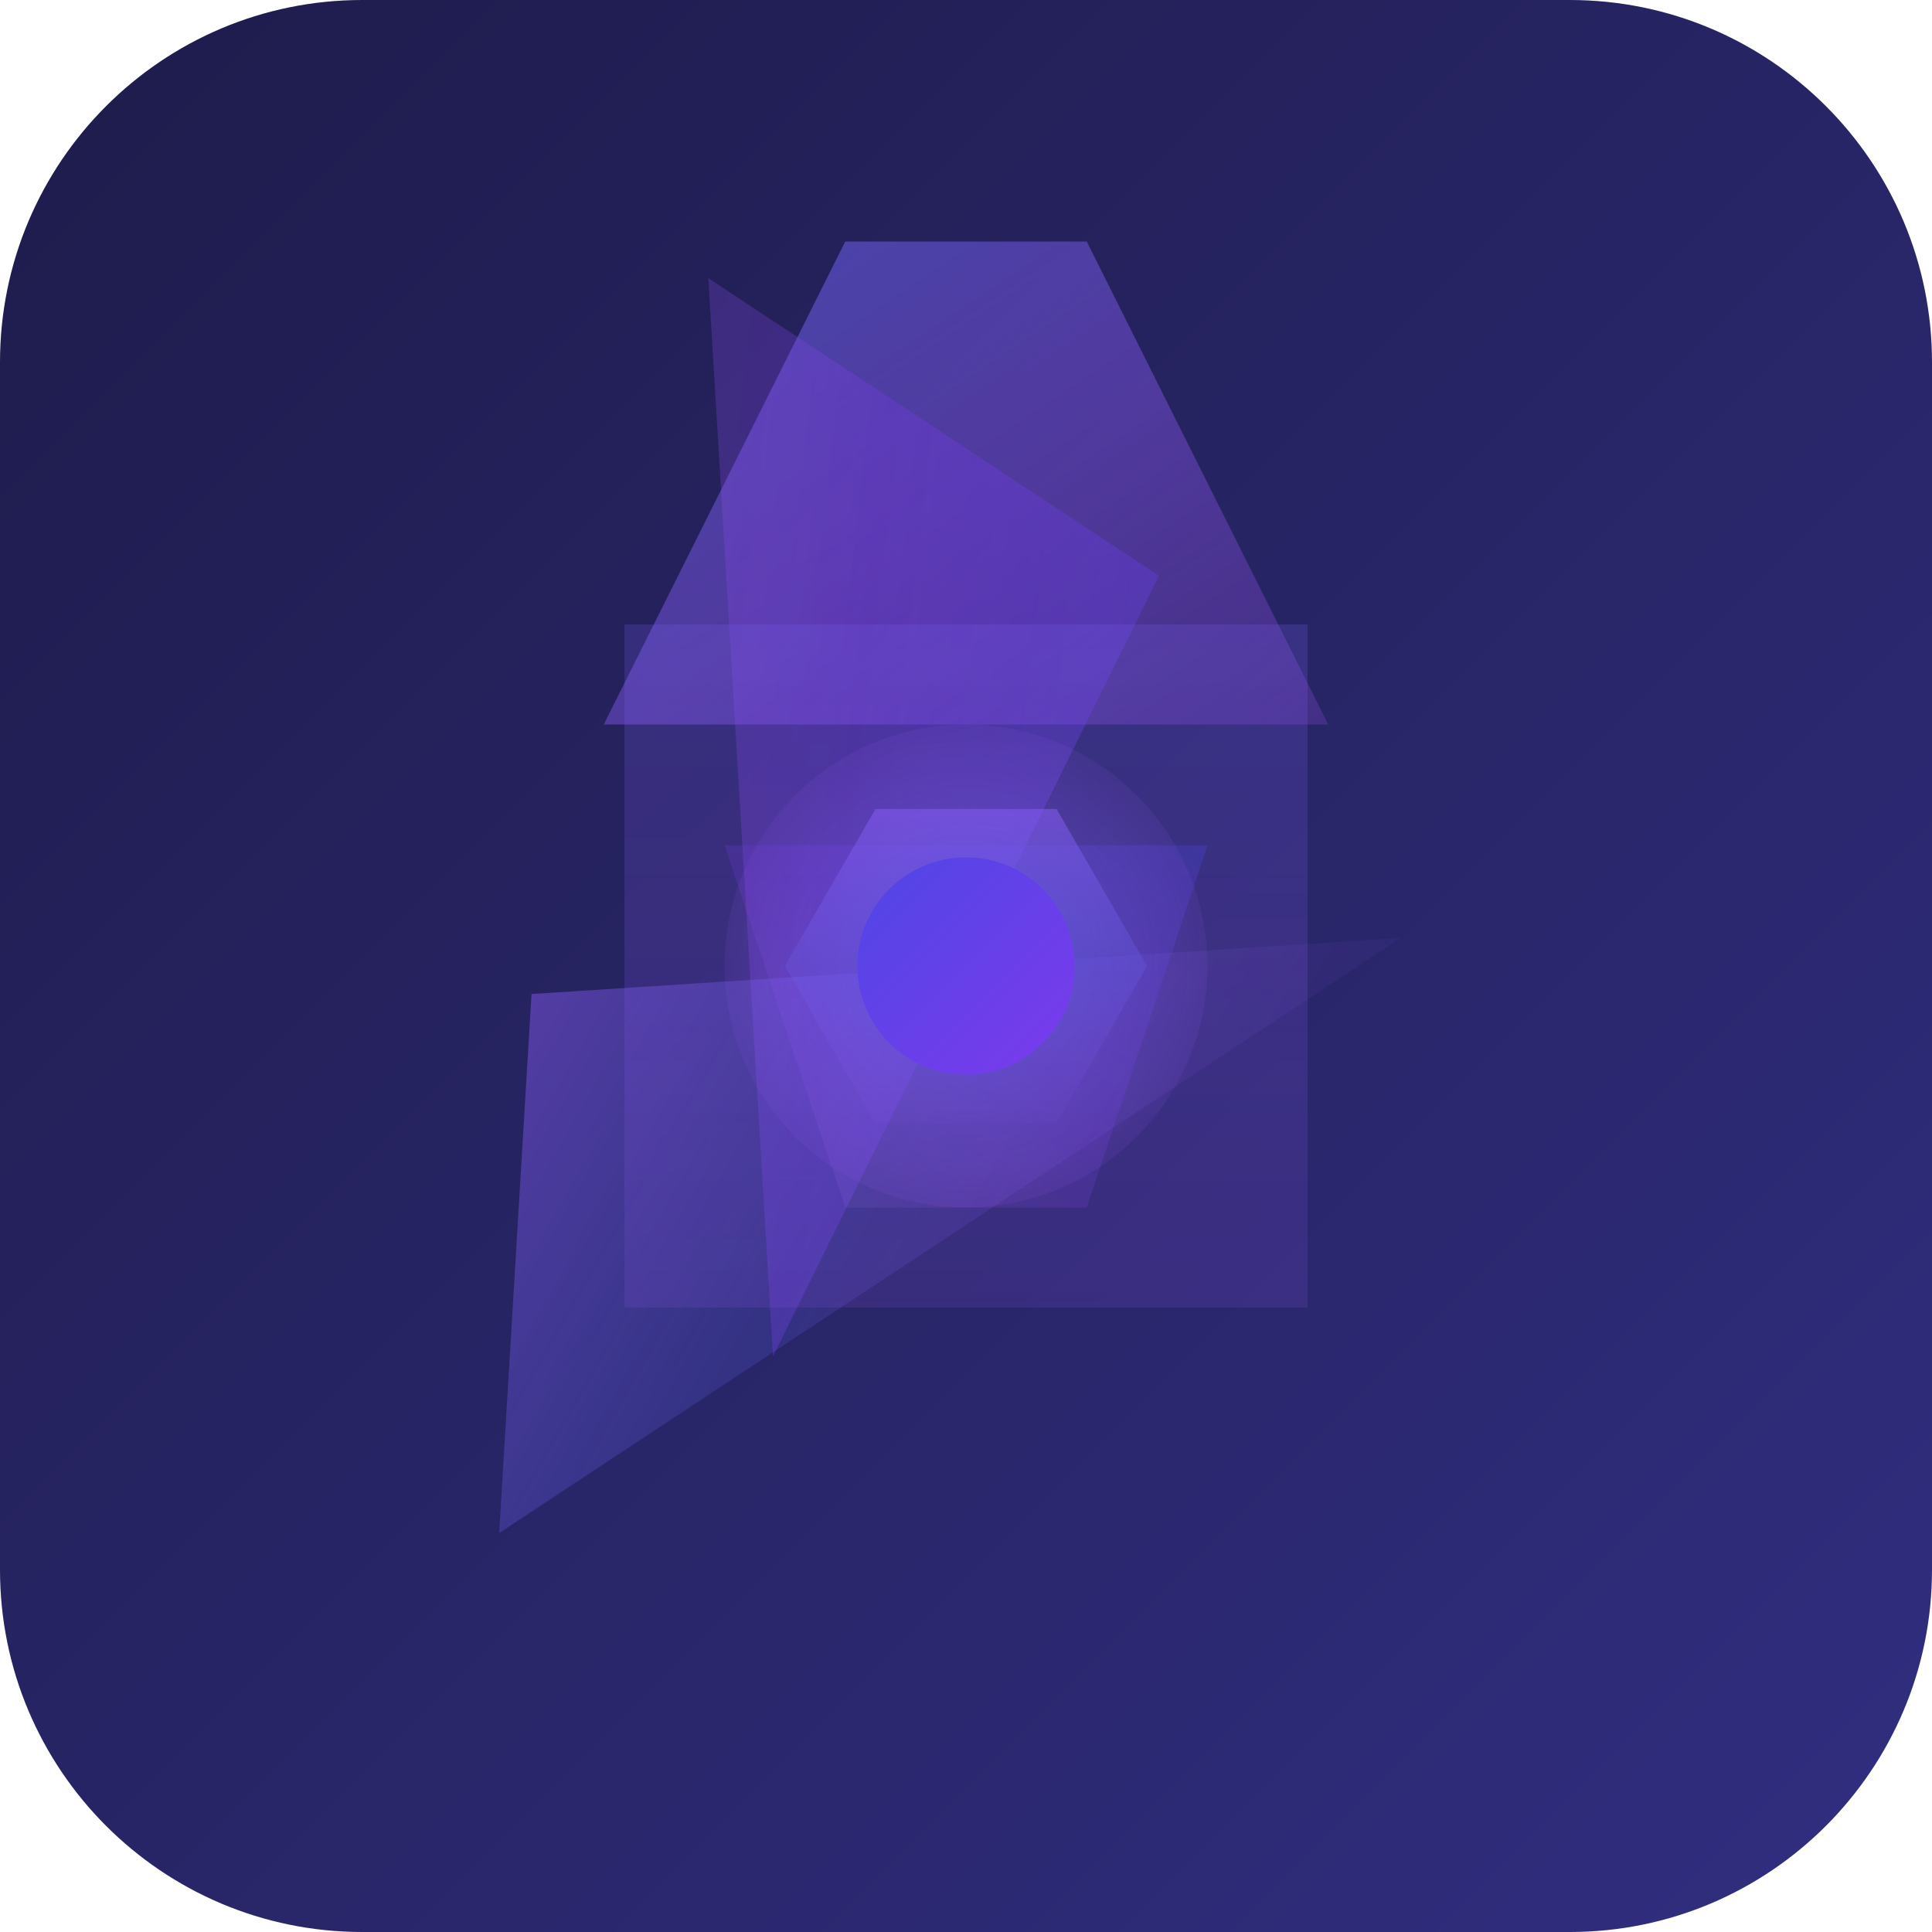
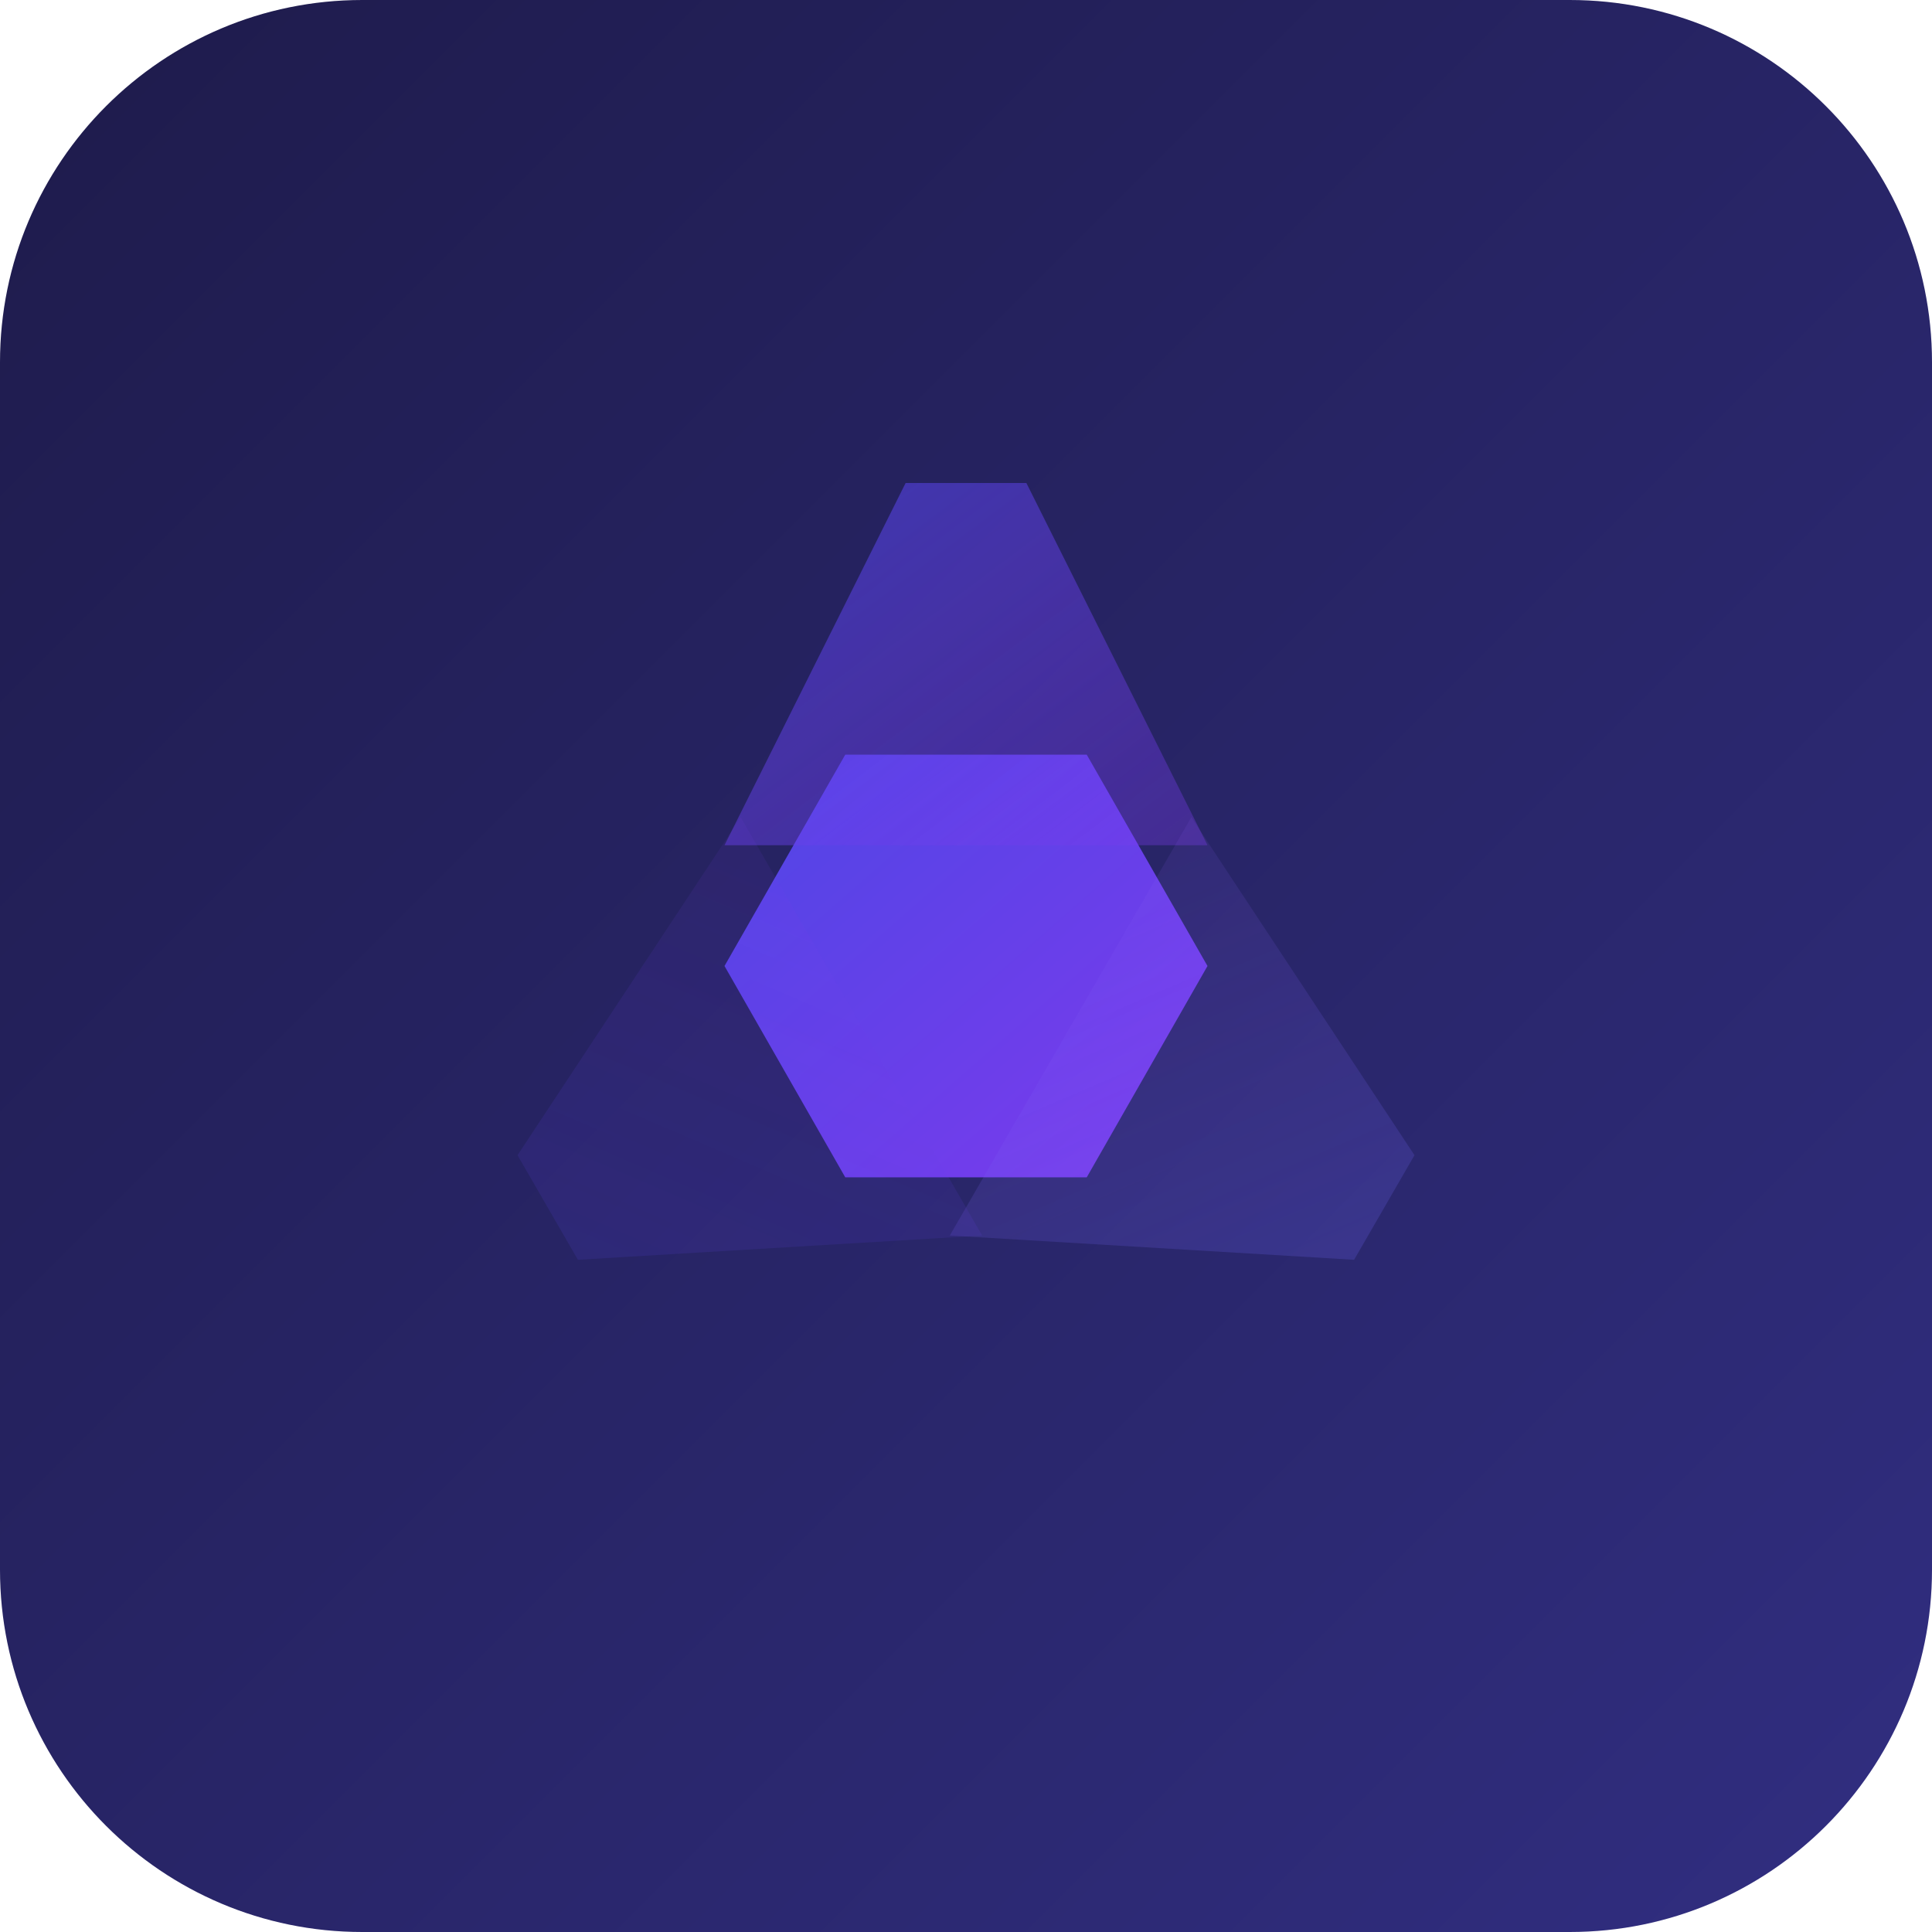
<svg xmlns="http://www.w3.org/2000/svg" viewBox="0 0 32 32">
  <defs>
    <linearGradient id="bgGradient" x1="0%" y1="0%" x2="100%" y2="100%">
      <stop offset="0%" stop-color="#1e1b4b" />
      <stop offset="100%" stop-color="#312e81" />
    </linearGradient>
-     <linearGradient id="refraction1" x1="0%" y1="0%" x2="100%" y2="100%">
-       <stop offset="0%" stop-color="#6366f1" stop-opacity="0.8" />
-       <stop offset="50%" stop-color="#8b5cf6" stop-opacity="0.6" />
-       <stop offset="100%" stop-color="#a855f7" stop-opacity="0.3" />
+     <linearGradient id="primary" x1="0%" y1="0%" x2="100%" y2="100%">
+       <stop offset="0%" stop-color="#4f46e5" stop-opacity="0.8" />
+       <stop offset="100%" stop-color="#7c3aed" stop-opacity="0.4" />
    </linearGradient>
-     <linearGradient id="refraction2" x1="100%" y1="0%" x2="0%" y2="100%">
-       <stop offset="0%" stop-color="#4f46e5" stop-opacity="0.7" />
-       <stop offset="50%" stop-color="#7c3aed" stop-opacity="0.5" />
-       <stop offset="100%" stop-color="#c084fc" stop-opacity="0.2" />
+     <linearGradient id="secondary" x1="100%" y1="0%" x2="0%" y2="100%">
+       <stop offset="0%" stop-color="#6366f1" stop-opacity="0.5" />
+       <stop offset="100%" stop-color="#8b5cf6" stop-opacity="0.2" />
    </linearGradient>
-     <linearGradient id="refraction3" x1="50%" y1="0%" x2="50%" y2="100%">
-       <stop offset="0%" stop-color="#8b5cf6" stop-opacity="0.9" />
-       <stop offset="50%" stop-color="#6366f1" stop-opacity="0.4" />
-       <stop offset="100%" stop-color="#a855f7" stop-opacity="0.1" />
-     </linearGradient>
-     <linearGradient id="centerCore" x1="0%" y1="0%" x2="100%" y2="100%">
+     <linearGradient id="core" x1="0%" y1="0%" x2="100%" y2="100%">
      <stop offset="0%" stop-color="#4f46e5" />
      <stop offset="100%" stop-color="#7c3aed" />
    </linearGradient>
-     <radialGradient id="centerGlow" cx="50%" cy="50%" r="60%">
-       <stop offset="0%" stop-color="#6366f1" stop-opacity="0.9" />
-       <stop offset="70%" stop-color="#8b5cf6" stop-opacity="0.3" />
-       <stop offset="100%" stop-color="#a855f7" stop-opacity="0" />
-     </radialGradient>
  </defs>
  <rect width="32" height="32" rx="6" fill="url(#bgGradient)" />
  <g transform="translate(16,16)">
-     <path d="M-2,-12 L2,-12 L6,-4 L-6,-4 Z" fill="url(#refraction1)" opacity="0.7" />
-     <path d="M-12,-2 L-4,-6 L4,6 L-4,2 Z" fill="url(#refraction2)" opacity="0.6" transform="rotate(60)" />
-     <path d="M-12,-2 L-4,-6 L4,6 L-4,2 Z" fill="url(#refraction3)" opacity="0.5" transform="rotate(-60)" />
-     <polygon points="-8,0 0,-8 8,0 0,8" fill="url(#refraction1)" opacity="0.3" transform="rotate(45)" />
-     <polygon points="-4,-2 4,-2 2,4 -2,4" fill="url(#refraction2)" opacity="0.4" />
-     <polygon points="-3,0 -1.5,-2.6 1.5,-2.6 3,0 1.5,2.6 -1.5,2.6" fill="url(#refraction3)" opacity="0.6" />
+     <polygon points="-4,0 -2,-3.5 2,-3.5 4,0 2,3.5 -2,3.5" fill="url(#core)" />
+     <path d="M-1,-8 L1,-8 L4,-2 L-4,-2 Z" fill="url(#primary)" opacity="0.8" />
+     <path d="M-1,-8 L1,-8 L4,-2 L-4,-2 Z" fill="url(#secondary)" opacity="0.5" transform="rotate(120)" />
+     <path d="M-1,-8 L1,-8 L4,-2 L-4,-2 Z" fill="url(#primary)" opacity="0.2" transform="rotate(240)" />
  </g>
-   <circle cx="16" cy="16" r="4" fill="url(#centerGlow)" opacity="0.6" />
-   <circle cx="16" cy="16" r="1.8" fill="url(#centerCore)" />
</svg>
